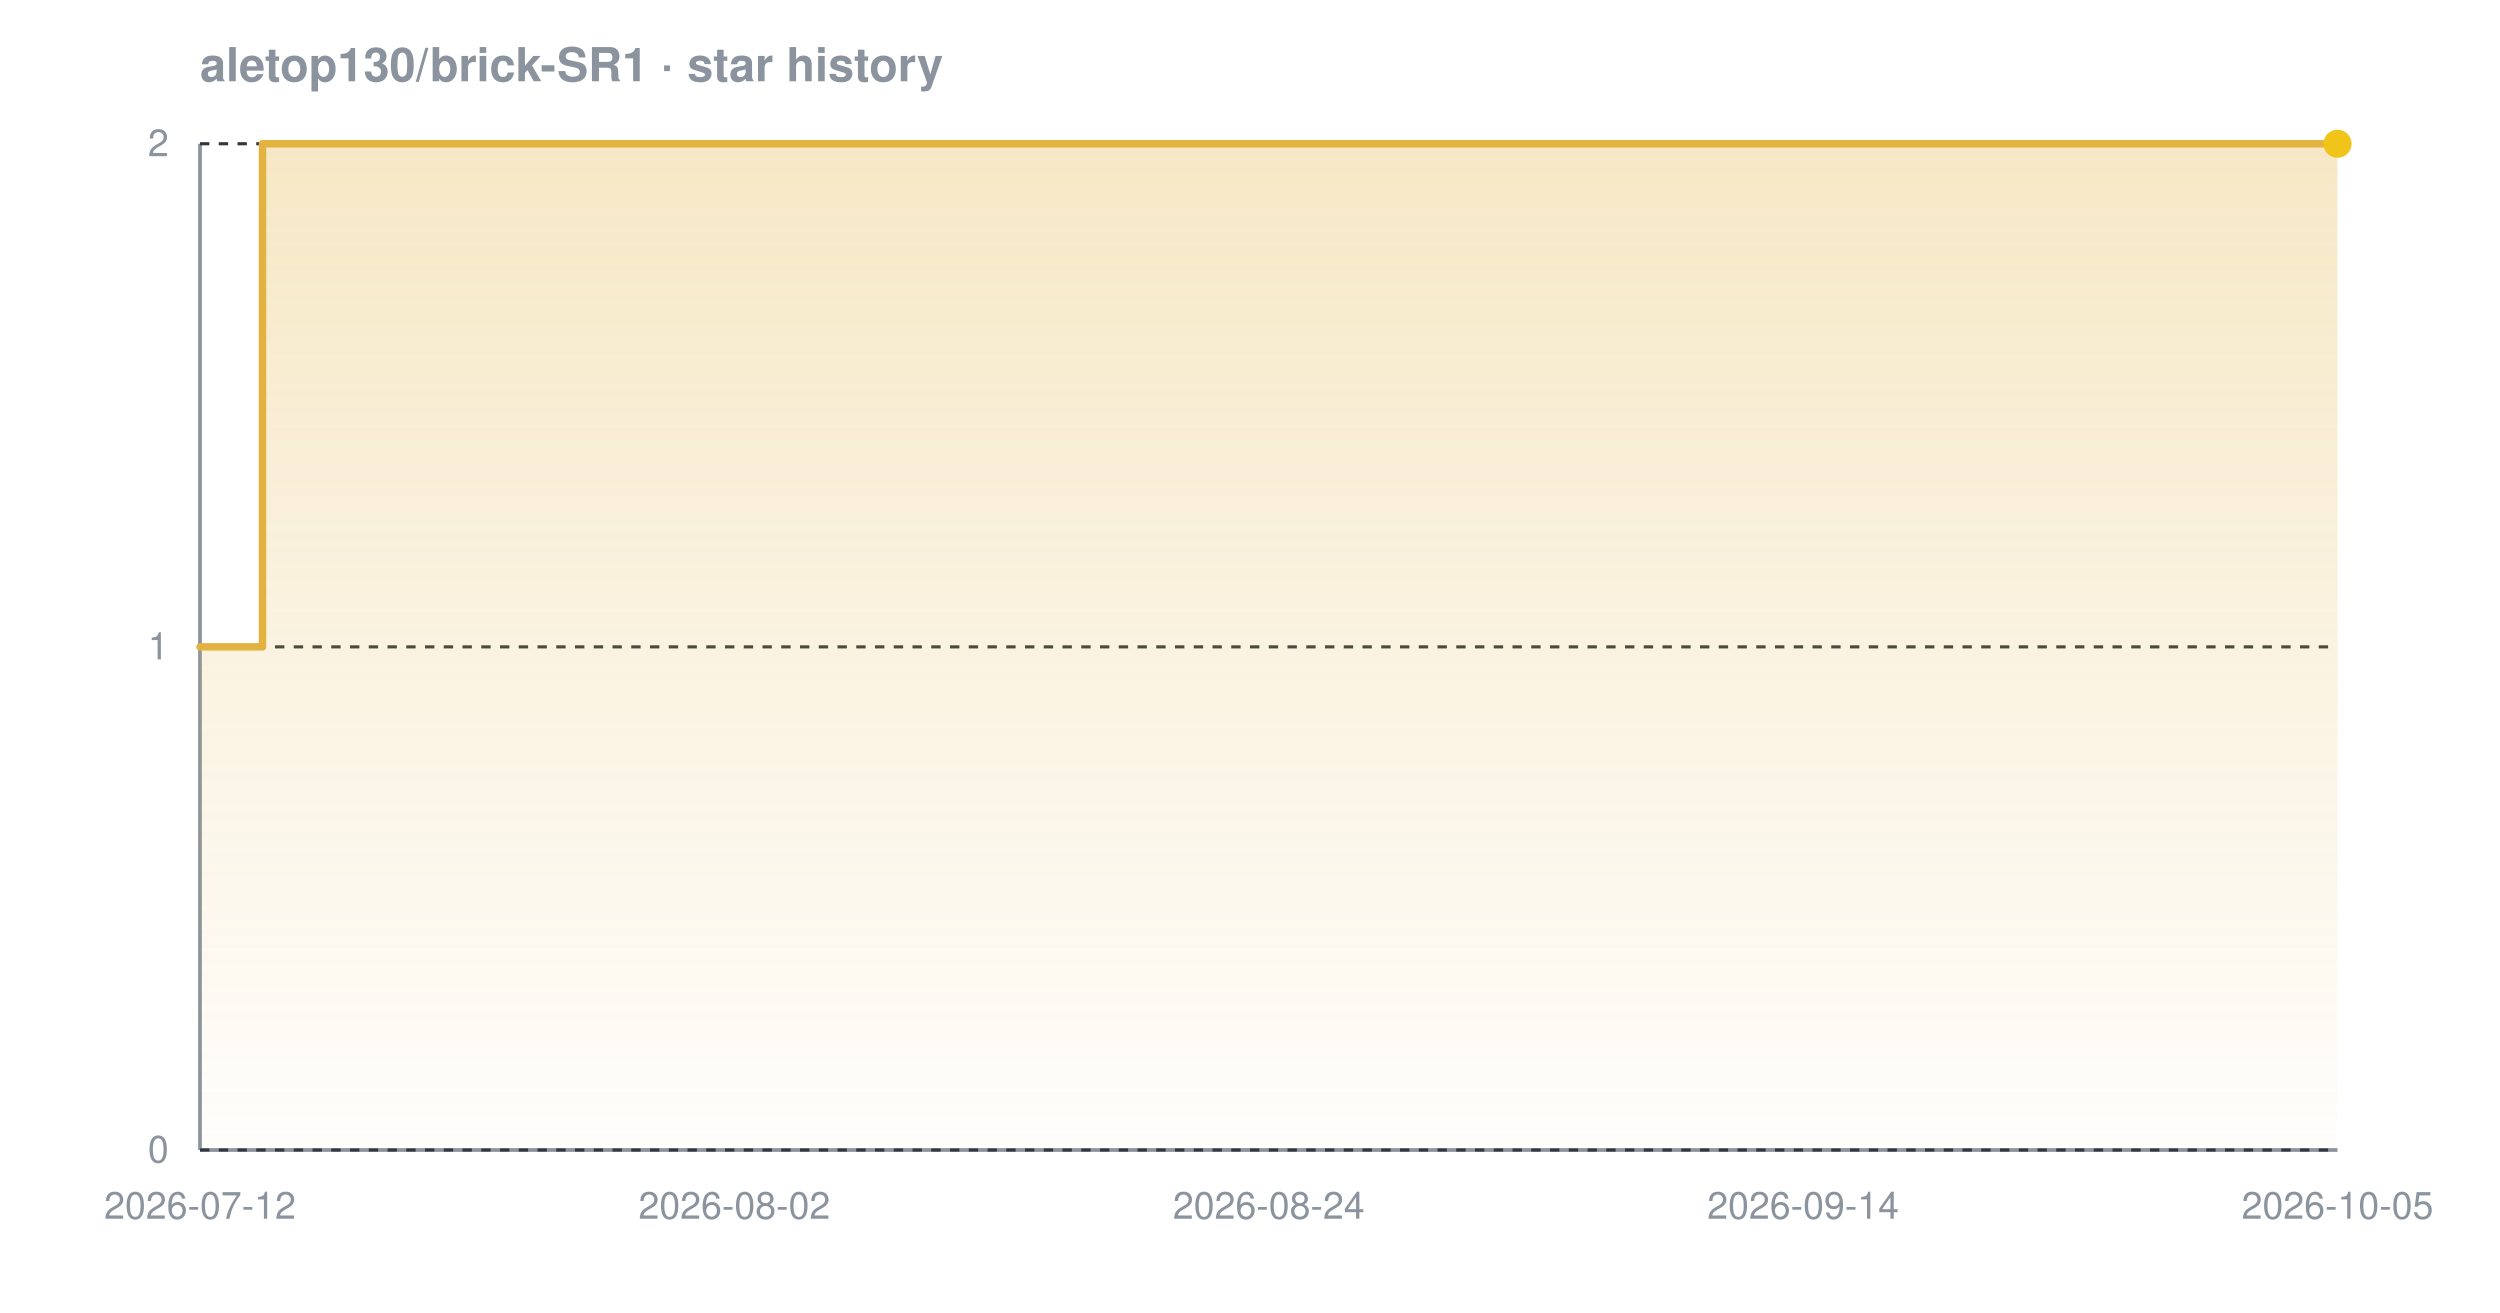
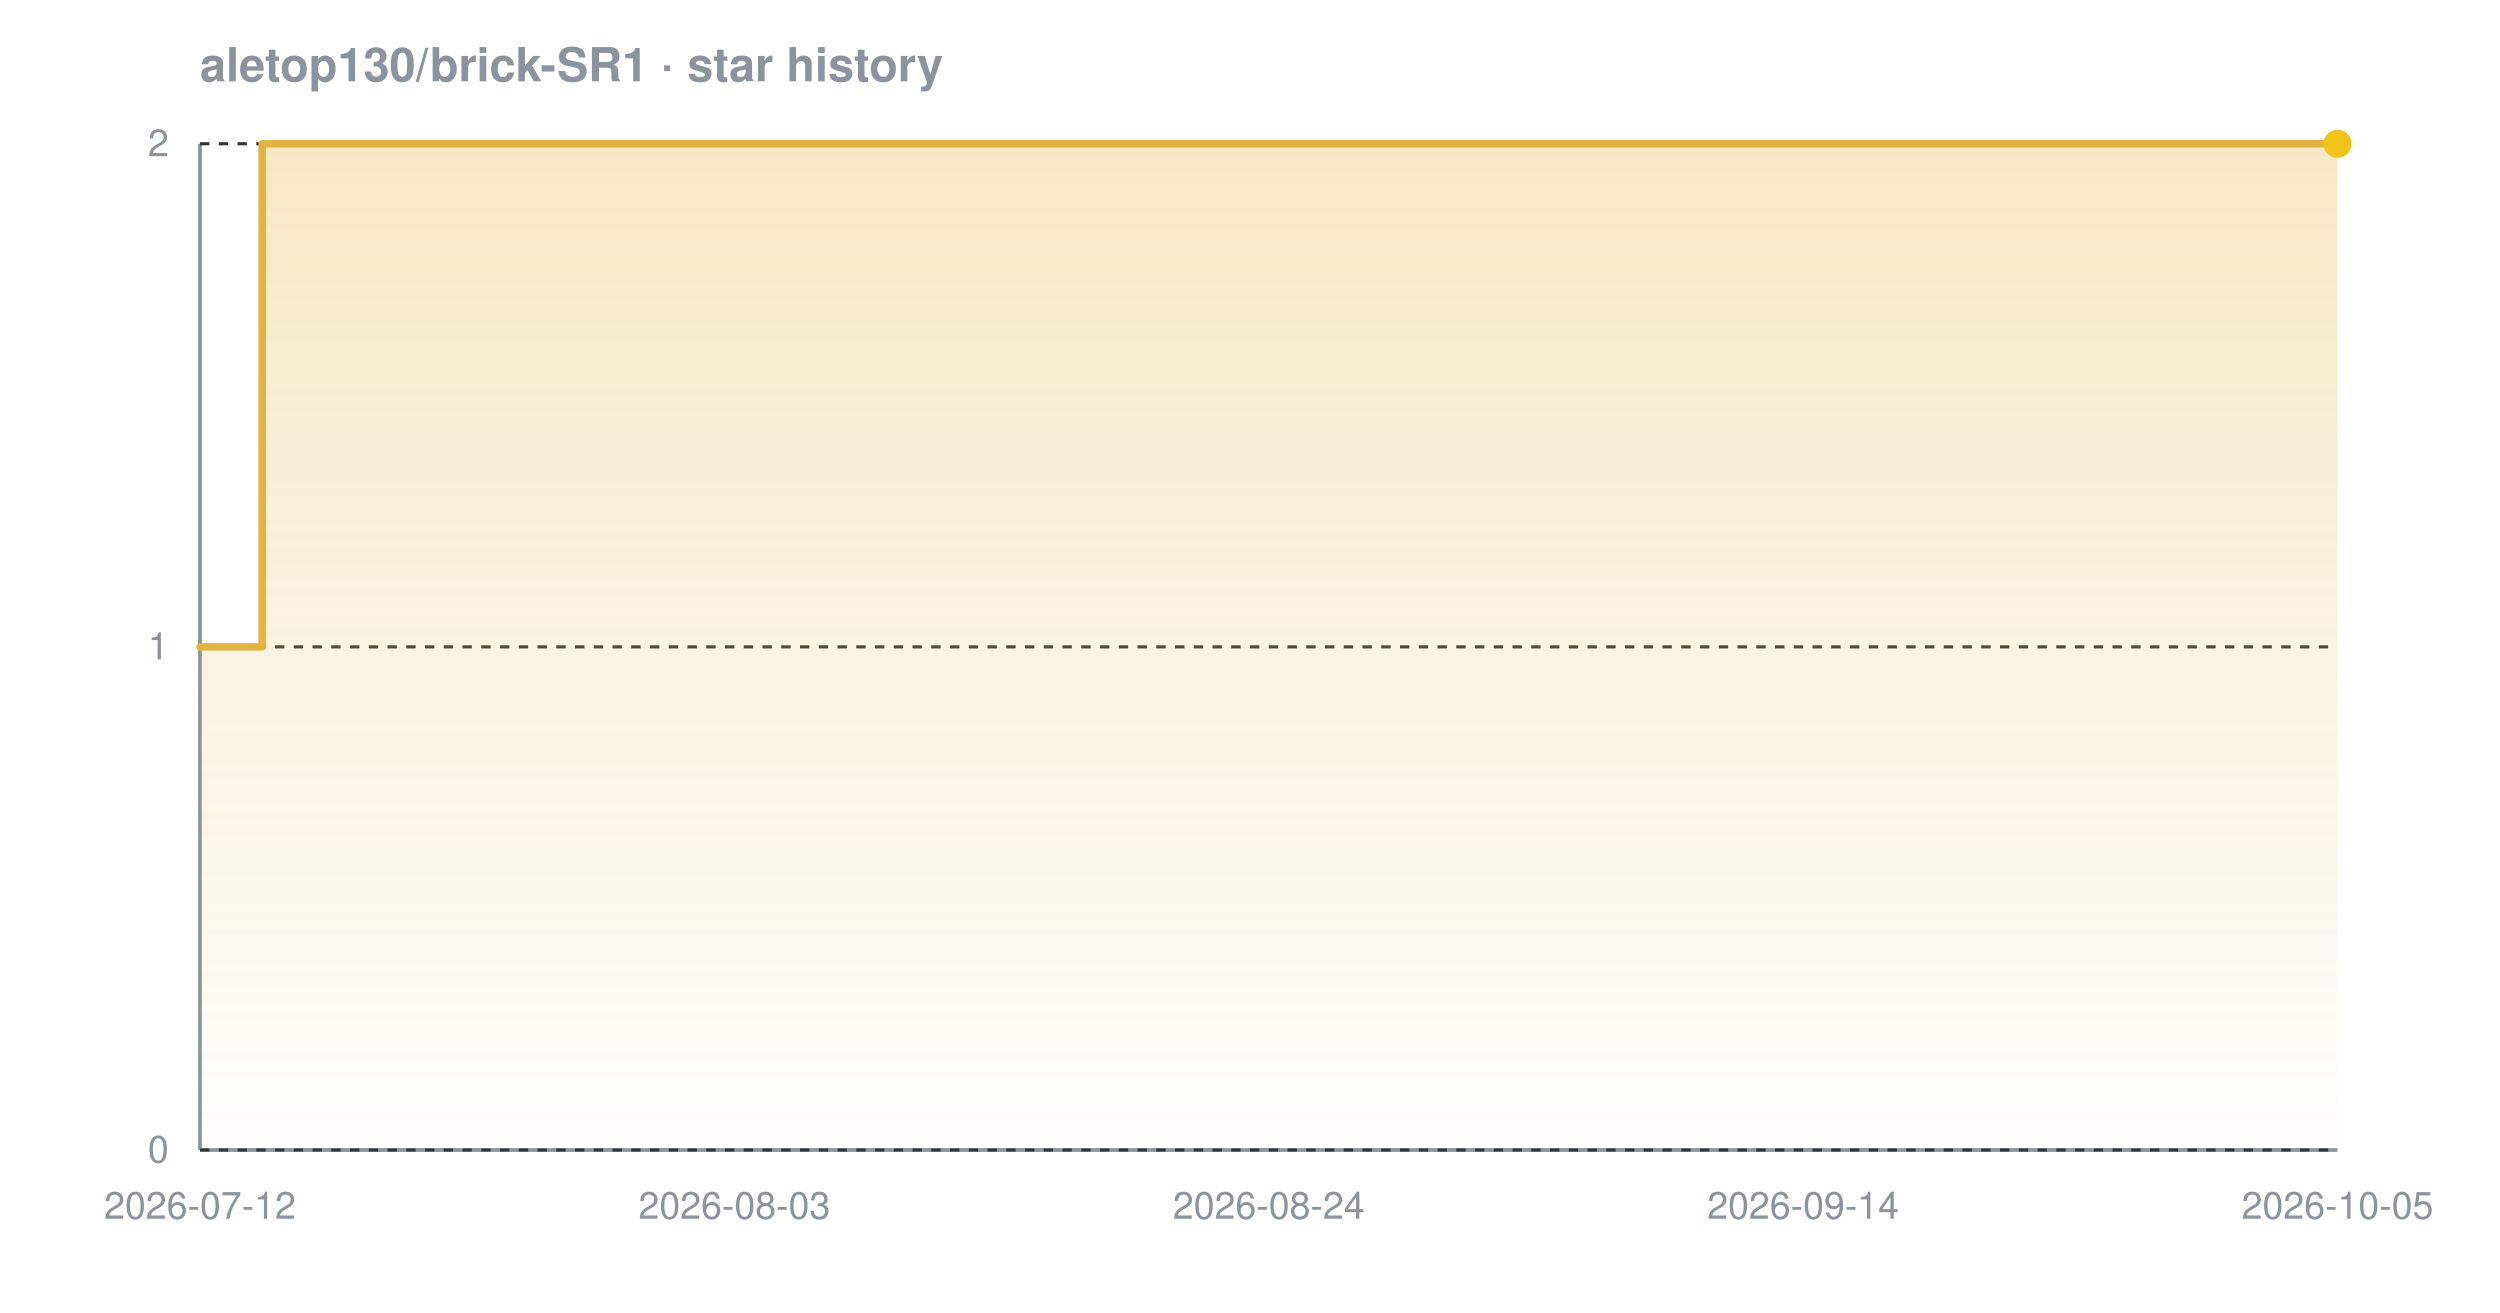
<svg xmlns="http://www.w3.org/2000/svg" width="800" height="420" viewBox="0 0 800 420" font-family="-apple-system,BlinkMacSystemFont,'Segoe UI',Helvetica,Arial,sans-serif" role="img" aria-label="Star history chart for aletop130/brick-SR1">
  <defs>
    <linearGradient id="grad-dark" x1="0" y1="0" x2="0" y2="1">
      <stop offset="0%" stop-color="#e3b341" stop-opacity="0.30" />
      <stop offset="100%" stop-color="#e3b341" stop-opacity="0.02" />
    </linearGradient>
  </defs>
  <text x="64" y="26" font-size="15" font-weight="600" fill="#8b949e">aletop130/brick-SR1 · star history</text>
  <line x1="64" y1="368" x2="748" y2="368" stroke="#8b949e" stroke-width="1.2" />
  <line x1="64" y1="46" x2="64" y2="368" stroke="#8b949e" stroke-width="1.2" />
  <line x1="64" y1="368.0" x2="748" y2="368.0" stroke="#30363d" stroke-width="1" stroke-dasharray="3 3" />
  <line x1="64" y1="207.0" x2="748" y2="207.0" stroke="#30363d" stroke-width="1" stroke-dasharray="3 3" />
  <line x1="64" y1="46.0" x2="748" y2="46.0" stroke="#30363d" stroke-width="1" stroke-dasharray="3 3" />
-   <path d="M 64.0 207.0 L 84.0 207.0 L 84.0 46.0 L 748.0 46.0 L 748.0 46.0 L 748.0 368.0 L 64.0 368.0 Z" fill="url(#grad-dark)" />
-   <path d="M 64.0 207.0 L 84.0 207.0 L 84.0 46.0 L 748.0 46.0 L 748.0 46.0" fill="none" stroke="#e3b341" stroke-width="2.4" stroke-linejoin="round" stroke-linecap="round" />
+   <path d="M 64.0 207.0 L 83.9 207.0 L 83.9 46.0 L 748.0 46.0 L 748.0 46.0 L 748.0 368.0 L 64.0 368.0 Z" fill="url(#grad-dark)" />
+   <path d="M 64.0 207.0 L 83.9 207.0 L 83.9 46.0 L 748.0 46.0 L 748.0 46.0" fill="none" stroke="#e3b341" stroke-width="2.4" stroke-linejoin="round" stroke-linecap="round" />
  <circle cx="748.0" cy="46.0" r="4.5" fill="#f0c419" />
  <text x="54" y="372.0" text-anchor="end" font-size="12" fill="#8b949e">0</text>
  <text x="54" y="211.0" text-anchor="end" font-size="12" fill="#8b949e">1</text>
  <text x="54" y="50.0" text-anchor="end" font-size="12" fill="#8b949e">2</text>
  <text x="64.0" y="390" text-anchor="middle" font-size="12" fill="#8b949e">2026-07-12</text>
-   <text x="235.0" y="390" text-anchor="middle" font-size="12" fill="#8b949e">2026-08-02</text>
+   <text x="235.0" y="390" text-anchor="middle" font-size="12" fill="#8b949e">2026-08-03</text>
  <text x="406.0" y="390" text-anchor="middle" font-size="12" fill="#8b949e">2026-08-24</text>
  <text x="577.0" y="390" text-anchor="middle" font-size="12" fill="#8b949e">2026-09-14</text>
  <text x="748.0" y="390" text-anchor="middle" font-size="12" fill="#8b949e">2026-10-05</text>
</svg>
